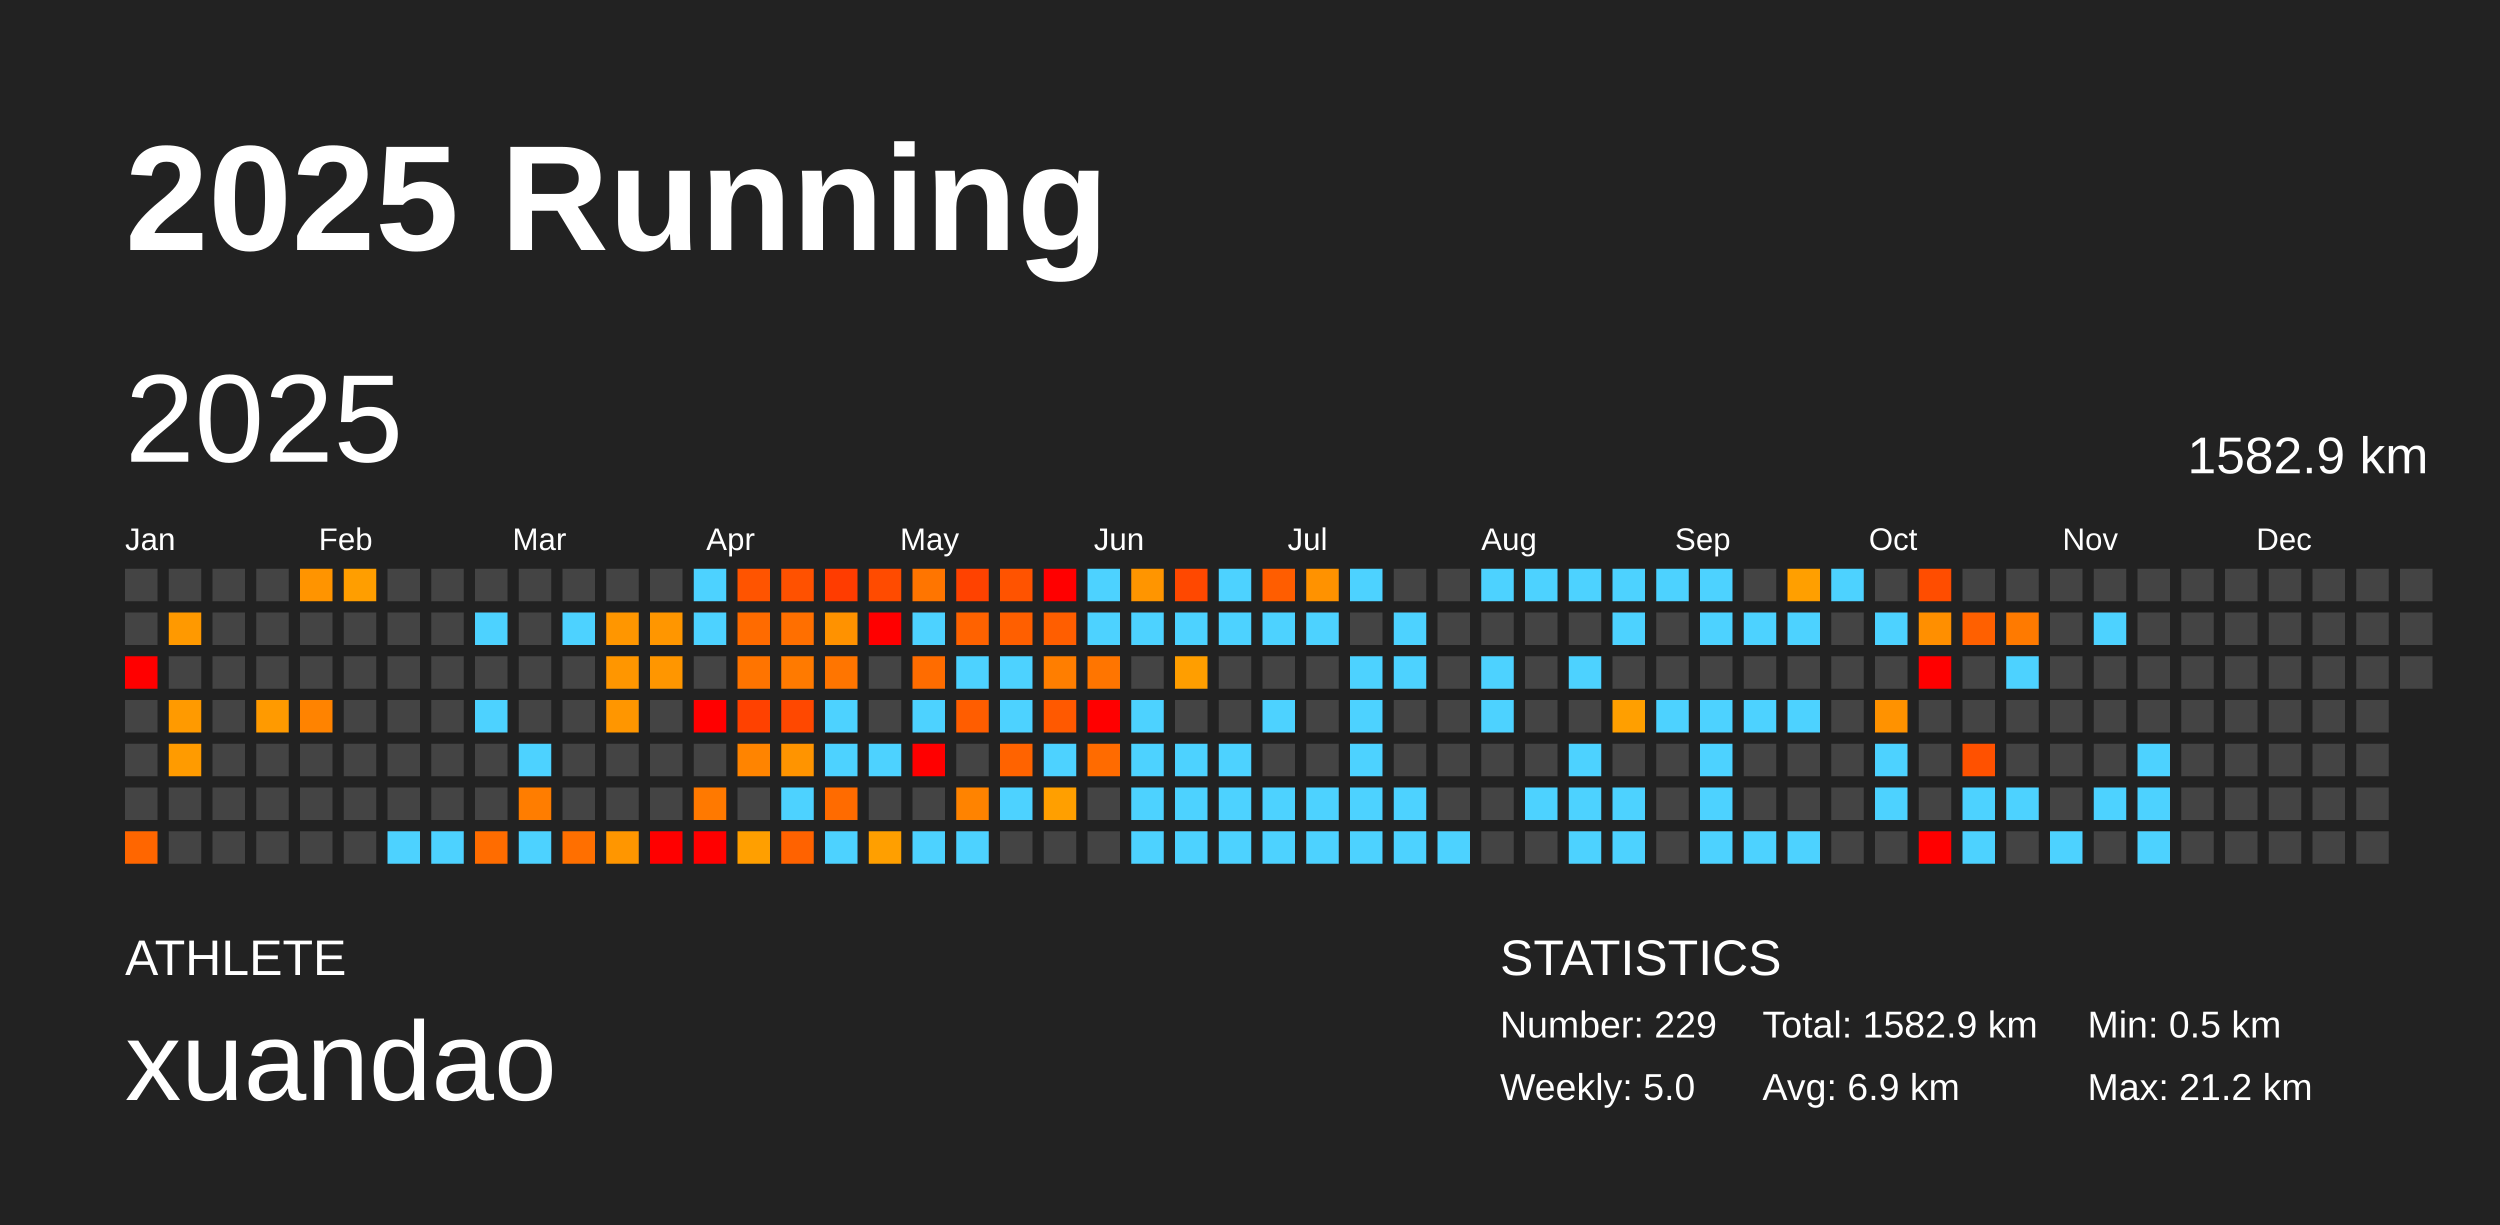
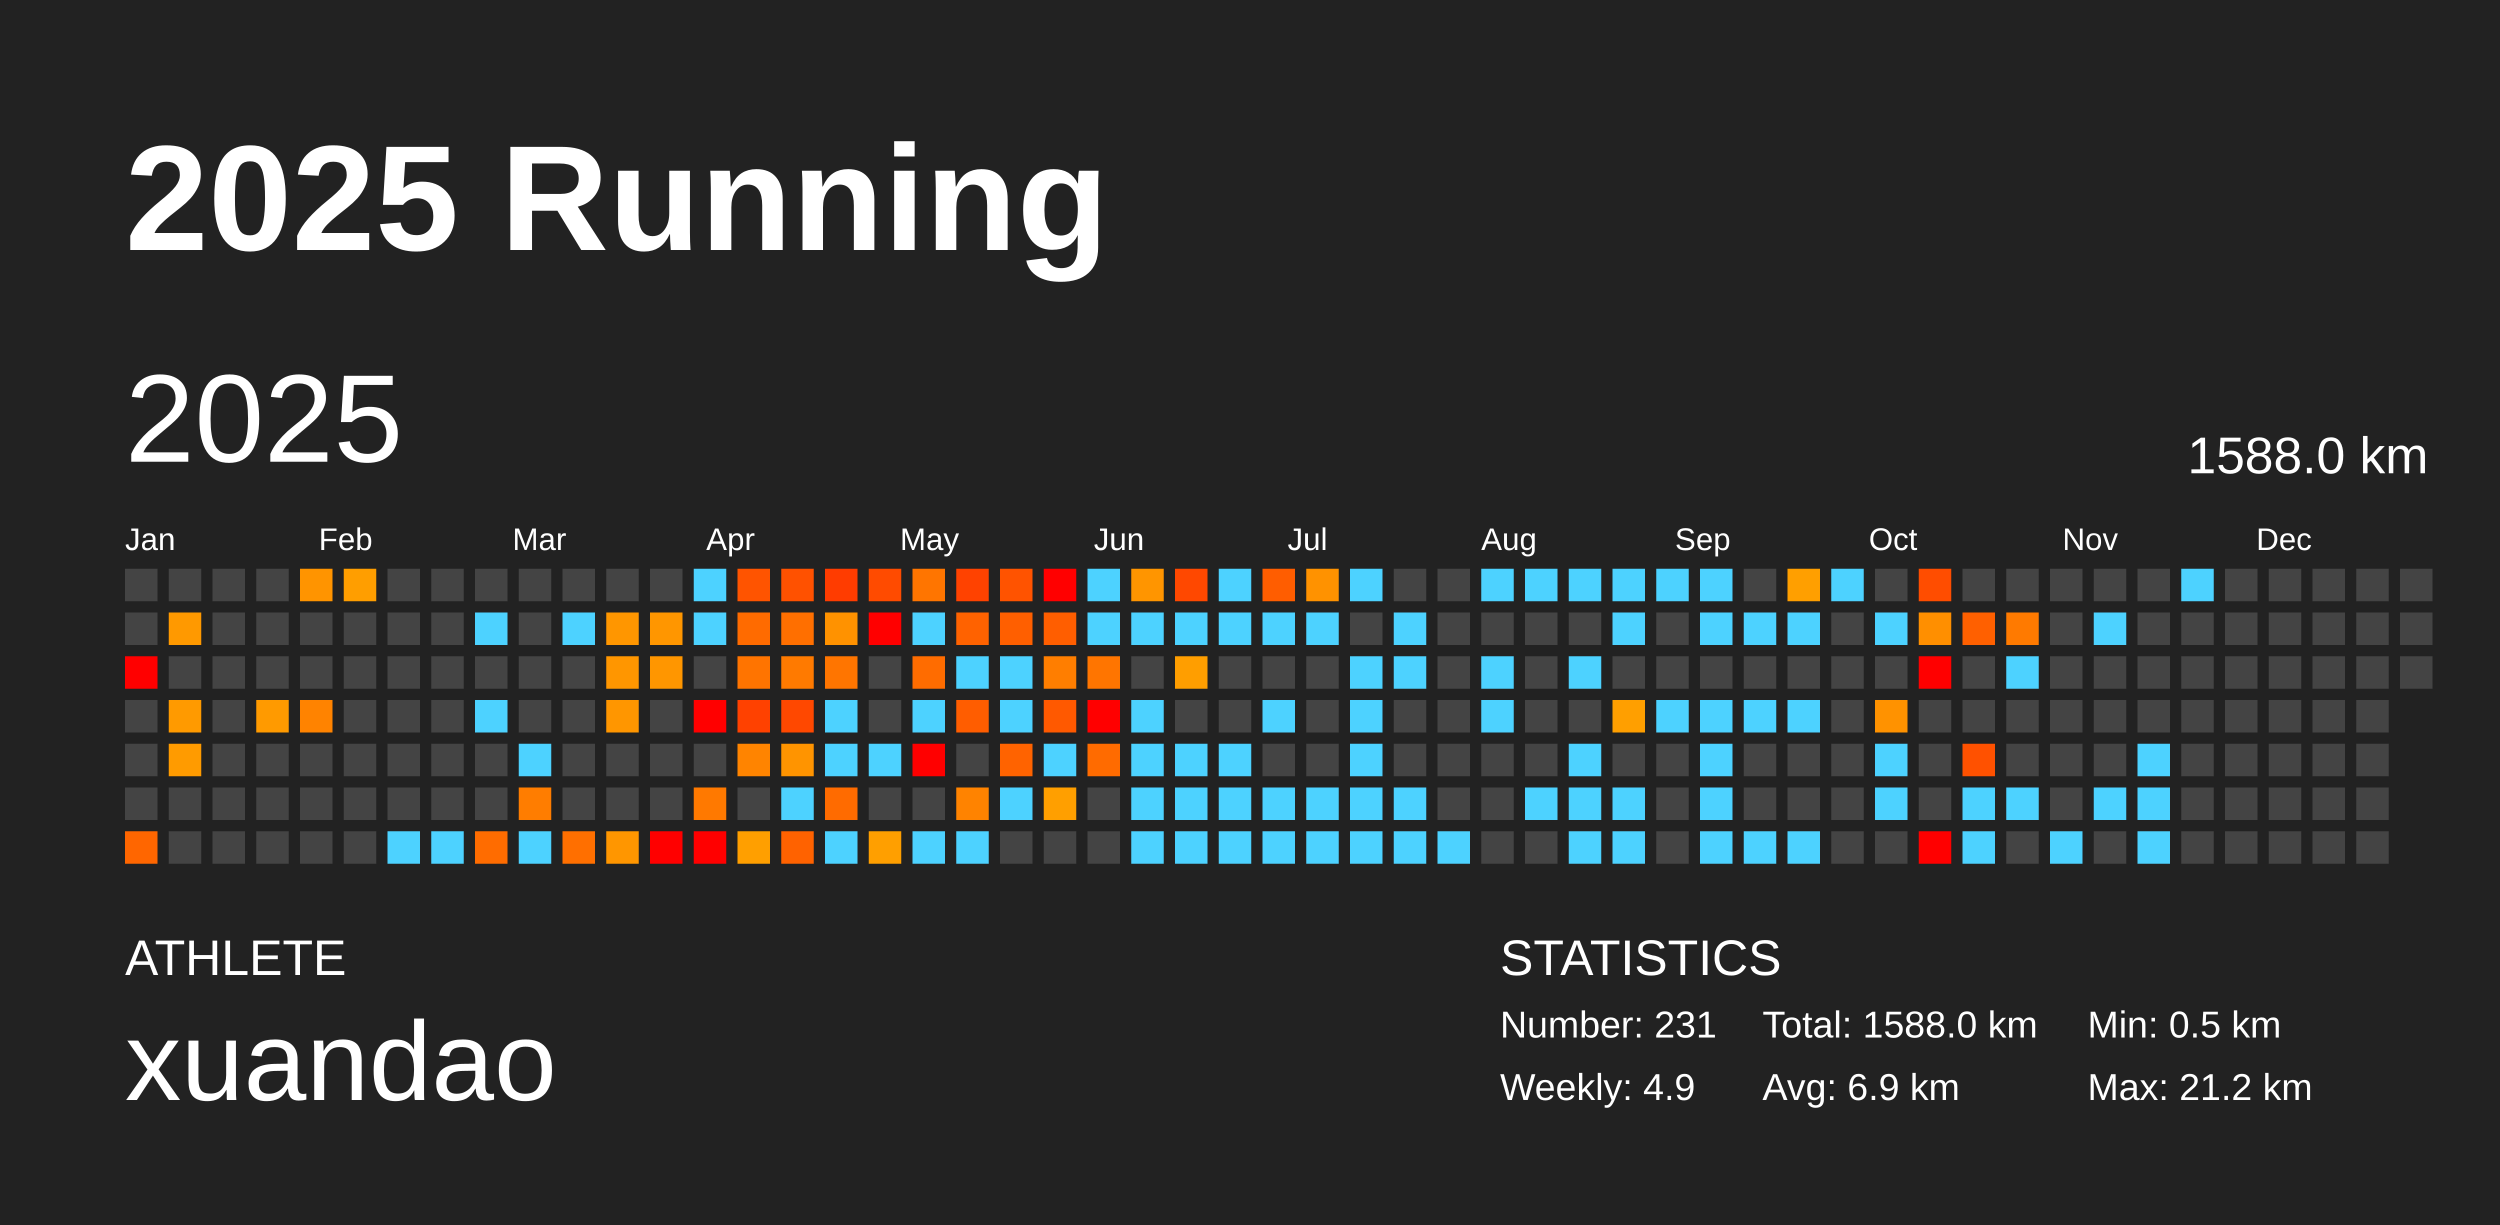
<svg xmlns="http://www.w3.org/2000/svg" baseProfile="full" height="98mm" version="1.1" viewBox="0,0,200,98" width="200mm">
  <defs />
  <rect fill="#222222" height="98" width="200" x="0" y="0" />
  <text fill="#FFFFFF" style="font-size:12px; font-family:Arial; font-weight:bold;" x="10" y="20">2025 Running</text>
  <text fill="#FFFFFF" style="font-size:4px; font-family:Arial" x="10" y="78">ATHLETE</text>
  <text fill="#FFFFFF" style="font-size:9px; font-family:Arial" x="10" y="88">xuandao</text>
  <text fill="#FFFFFF" style="font-size:4px; font-family:Arial" x="120" y="78">STATISTICS</text>
-   <text fill="#FFFFFF" style="font-size:3px; font-family:Arial" x="120" y="83">Number: 229</text>
-   <text fill="#FFFFFF" style="font-size:3px; font-family:Arial" x="120" y="88">Weekly: 5.0</text>
-   <text fill="#FFFFFF" style="font-size:3px; font-family:Arial" x="141" y="83">Total: 1582.9 km</text>
+   <text fill="#FFFFFF" style="font-size:3px; font-family:Arial" x="120" y="83">Number: 231</text>
+   <text fill="#FFFFFF" style="font-size:3px; font-family:Arial" x="120" y="88">Weekly: 4.9</text>
+   <text fill="#FFFFFF" style="font-size:3px; font-family:Arial" x="141" y="83">Total: 1588.0 km</text>
  <text fill="#FFFFFF" style="font-size:3px; font-family:Arial" x="141" y="88">Avg: 6.9 km</text>
  <text fill="#FFFFFF" style="font-size:3px; font-family:Arial" x="167" y="83">Min: 0.5 km</text>
  <text fill="#FFFFFF" style="font-size:3px; font-family:Arial" x="167" y="88">Max: 21.2 km</text>
  <text dominant-baseline="hanging" fill="#FFFFFF" style="font-size:10.0px; font-family:Arial;" x="10" y="30">2025</text>
-   <text dominant-baseline="hanging" fill="#FFFFFF" style="font-size:4.125px; font-family:Arial;" x="175" y="35">1582.9 km</text>
+   <text dominant-baseline="hanging" fill="#FFFFFF" style="font-size:4.125px; font-family:Arial;" x="175" y="35">1588.0 km</text>
  <text fill="#FFFFFF" style="font-size:2.5px; font-family:Arial" x="10.0" y="44">Jan</text>
  <text fill="#FFFFFF" style="font-size:2.5px; font-family:Arial" x="25.5" y="44">Feb</text>
  <text fill="#FFFFFF" style="font-size:2.5px; font-family:Arial" x="41.0" y="44">Mar</text>
  <text fill="#FFFFFF" style="font-size:2.5px; font-family:Arial" x="56.5" y="44">Apr</text>
  <text fill="#FFFFFF" style="font-size:2.5px; font-family:Arial" x="72.0" y="44">May</text>
  <text fill="#FFFFFF" style="font-size:2.5px; font-family:Arial" x="87.5" y="44">Jun</text>
  <text fill="#FFFFFF" style="font-size:2.5px; font-family:Arial" x="103.0" y="44">Jul</text>
  <text fill="#FFFFFF" style="font-size:2.5px; font-family:Arial" x="118.5" y="44">Aug</text>
  <text fill="#FFFFFF" style="font-size:2.5px; font-family:Arial" x="134.0" y="44">Sep</text>
  <text fill="#FFFFFF" style="font-size:2.5px; font-family:Arial" x="149.5" y="44">Oct</text>
  <text fill="#FFFFFF" style="font-size:2.5px; font-family:Arial" x="165.0" y="44">Nov</text>
  <text fill="#FFFFFF" style="font-size:2.5px; font-family:Arial" x="180.5" y="44">Dec</text>
  <rect fill="#444444" height="2.6" width="2.6" x="10.0" y="45.5" />
  <rect fill="#444444" height="2.6" width="2.6" x="10.0" y="49.0" />
  <rect fill="red" height="2.6" width="2.6" x="10.0" y="52.5" />
  <rect fill="#444444" height="2.6" width="2.6" x="10.0" y="56.0" />
  <rect fill="#444444" height="2.6" width="2.6" x="10.0" y="59.5" />
  <rect fill="#444444" height="2.6" width="2.6" x="10.0" y="63.0" />
  <rect fill="#ff6600" height="2.6" width="2.6" x="10.0" y="66.5" />
  <rect fill="#444444" height="2.6" width="2.6" x="13.5" y="45.5" />
  <rect fill="#ff9900" height="2.6" width="2.6" x="13.5" y="49.0" />
  <rect fill="#444444" height="2.6" width="2.6" x="13.5" y="52.5" />
  <rect fill="#ff9a00" height="2.6" width="2.6" x="13.5" y="56.0" />
  <rect fill="#ff9b00" height="2.6" width="2.6" x="13.5" y="59.5" />
  <rect fill="#444444" height="2.6" width="2.6" x="13.5" y="63.0" />
  <rect fill="#444444" height="2.6" width="2.6" x="13.5" y="66.5" />
  <rect fill="#444444" height="2.6" width="2.6" x="17.0" y="45.5" />
  <rect fill="#444444" height="2.6" width="2.6" x="17.0" y="49.0" />
  <rect fill="#444444" height="2.6" width="2.6" x="17.0" y="52.5" />
  <rect fill="#444444" height="2.6" width="2.6" x="17.0" y="56.0" />
  <rect fill="#444444" height="2.6" width="2.6" x="17.0" y="59.5" />
  <rect fill="#444444" height="2.6" width="2.6" x="17.0" y="63.0" />
  <rect fill="#444444" height="2.6" width="2.6" x="17.0" y="66.5" />
  <rect fill="#444444" height="2.6" width="2.6" x="20.5" y="45.5" />
  <rect fill="#444444" height="2.6" width="2.6" x="20.5" y="49.0" />
  <rect fill="#444444" height="2.6" width="2.6" x="20.5" y="52.5" />
  <rect fill="#ff9a00" height="2.6" width="2.6" x="20.5" y="56.0" />
  <rect fill="#444444" height="2.6" width="2.6" x="20.5" y="59.5" />
  <rect fill="#444444" height="2.6" width="2.6" x="20.5" y="63.0" />
  <rect fill="#444444" height="2.6" width="2.6" x="20.5" y="66.5" />
  <rect fill="#ff9400" height="2.6" width="2.6" x="24.0" y="45.5" />
  <rect fill="#444444" height="2.6" width="2.6" x="24.0" y="49.0" />
  <rect fill="#444444" height="2.6" width="2.6" x="24.0" y="52.5" />
  <rect fill="#ff8300" height="2.6" width="2.6" x="24.0" y="56.0" />
  <rect fill="#444444" height="2.6" width="2.6" x="24.0" y="59.5" />
  <rect fill="#444444" height="2.6" width="2.6" x="24.0" y="63.0" />
  <rect fill="#444444" height="2.6" width="2.6" x="24.0" y="66.5" />
  <rect fill="#ff9e00" height="2.6" width="2.6" x="27.5" y="45.5" />
  <rect fill="#444444" height="2.6" width="2.6" x="27.5" y="49.0" />
  <rect fill="#444444" height="2.6" width="2.6" x="27.5" y="52.5" />
  <rect fill="#444444" height="2.6" width="2.6" x="27.5" y="56.0" />
  <rect fill="#444444" height="2.6" width="2.6" x="27.5" y="59.5" />
  <rect fill="#444444" height="2.6" width="2.6" x="27.5" y="63.0" />
  <rect fill="#444444" height="2.6" width="2.6" x="27.5" y="66.5" />
  <rect fill="#444444" height="2.6" width="2.6" x="31.0" y="45.5" />
  <rect fill="#444444" height="2.6" width="2.6" x="31.0" y="49.0" />
  <rect fill="#444444" height="2.6" width="2.6" x="31.0" y="52.5" />
  <rect fill="#444444" height="2.6" width="2.6" x="31.0" y="56.0" />
  <rect fill="#444444" height="2.6" width="2.6" x="31.0" y="59.5" />
  <rect fill="#444444" height="2.6" width="2.6" x="31.0" y="63.0" />
  <rect fill="#4dd2ff" height="2.6" width="2.6" x="31.0" y="66.5" />
  <rect fill="#444444" height="2.6" width="2.6" x="34.5" y="45.5" />
  <rect fill="#444444" height="2.6" width="2.6" x="34.5" y="49.0" />
  <rect fill="#444444" height="2.6" width="2.6" x="34.5" y="52.5" />
  <rect fill="#444444" height="2.6" width="2.6" x="34.5" y="56.0" />
  <rect fill="#444444" height="2.6" width="2.6" x="34.5" y="59.5" />
  <rect fill="#444444" height="2.6" width="2.6" x="34.5" y="63.0" />
  <rect fill="#4dd2ff" height="2.6" width="2.6" x="34.5" y="66.5" />
  <rect fill="#444444" height="2.6" width="2.6" x="38.0" y="45.5" />
  <rect fill="#4dd2ff" height="2.6" width="2.6" x="38.0" y="49.0" />
  <rect fill="#444444" height="2.6" width="2.6" x="38.0" y="52.5" />
  <rect fill="#4dd2ff" height="2.6" width="2.6" x="38.0" y="56.0" />
  <rect fill="#444444" height="2.6" width="2.6" x="38.0" y="59.5" />
  <rect fill="#444444" height="2.6" width="2.6" x="38.0" y="63.0" />
  <rect fill="#ff6c00" height="2.6" width="2.6" x="38.0" y="66.5" />
  <rect fill="#444444" height="2.6" width="2.6" x="41.5" y="45.5" />
  <rect fill="#444444" height="2.6" width="2.6" x="41.5" y="49.0" />
  <rect fill="#444444" height="2.6" width="2.6" x="41.5" y="52.5" />
  <rect fill="#444444" height="2.6" width="2.6" x="41.5" y="56.0" />
  <rect fill="#4dd2ff" height="2.6" width="2.6" x="41.5" y="59.5" />
  <rect fill="#ff7d00" height="2.6" width="2.6" x="41.5" y="63.0" />
  <rect fill="#4dd2ff" height="2.6" width="2.6" x="41.5" y="66.5" />
  <rect fill="#444444" height="2.6" width="2.6" x="45.0" y="45.5" />
  <rect fill="#4dd2ff" height="2.6" width="2.6" x="45.0" y="49.0" />
  <rect fill="#444444" height="2.6" width="2.6" x="45.0" y="52.5" />
  <rect fill="#444444" height="2.6" width="2.6" x="45.0" y="56.0" />
  <rect fill="#444444" height="2.6" width="2.6" x="45.0" y="59.5" />
  <rect fill="#444444" height="2.6" width="2.6" x="45.0" y="63.0" />
  <rect fill="#ff6f00" height="2.6" width="2.6" x="45.0" y="66.5" />
  <rect fill="#444444" height="2.6" width="2.6" x="48.5" y="45.5" />
  <rect fill="#ff9600" height="2.6" width="2.6" x="48.5" y="49.0" />
  <rect fill="#ff9600" height="2.6" width="2.6" x="48.5" y="52.5" />
  <rect fill="#ff9600" height="2.6" width="2.6" x="48.5" y="56.0" />
  <rect fill="#444444" height="2.6" width="2.6" x="48.5" y="59.5" />
  <rect fill="#444444" height="2.6" width="2.6" x="48.5" y="63.0" />
  <rect fill="#ff9600" height="2.6" width="2.6" x="48.5" y="66.5" />
  <rect fill="#444444" height="2.6" width="2.6" x="52.0" y="45.5" />
  <rect fill="#ff9600" height="2.6" width="2.6" x="52.0" y="49.0" />
  <rect fill="#ff9600" height="2.6" width="2.6" x="52.0" y="52.5" />
  <rect fill="#444444" height="2.6" width="2.6" x="52.0" y="56.0" />
  <rect fill="#444444" height="2.6" width="2.6" x="52.0" y="59.5" />
  <rect fill="#444444" height="2.6" width="2.6" x="52.0" y="63.0" />
  <rect fill="red" height="2.6" width="2.6" x="52.0" y="66.5" />
  <rect fill="#4dd2ff" height="2.6" width="2.6" x="55.5" y="45.5" />
  <rect fill="#4dd2ff" height="2.6" width="2.6" x="55.5" y="49.0" />
  <rect fill="#444444" height="2.6" width="2.6" x="55.5" y="52.5" />
  <rect fill="red" height="2.6" width="2.6" x="55.5" y="56.0" />
  <rect fill="#444444" height="2.6" width="2.6" x="55.5" y="59.5" />
  <rect fill="#ff7900" height="2.6" width="2.6" x="55.5" y="63.0" />
  <rect fill="red" height="2.6" width="2.6" x="55.5" y="66.5" />
  <rect fill="#ff5400" height="2.6" width="2.6" x="59.0" y="45.5" />
  <rect fill="#ff6b00" height="2.6" width="2.6" x="59.0" y="49.0" />
  <rect fill="#ff7400" height="2.6" width="2.6" x="59.0" y="52.5" />
  <rect fill="#ff4100" height="2.6" width="2.6" x="59.0" y="56.0" />
  <rect fill="#ff8400" height="2.6" width="2.6" x="59.0" y="59.5" />
  <rect fill="#444444" height="2.6" width="2.6" x="59.0" y="63.0" />
  <rect fill="#ff9f00" height="2.6" width="2.6" x="59.0" y="66.5" />
  <rect fill="#ff5100" height="2.6" width="2.6" x="62.5" y="45.5" />
  <rect fill="#ff6f00" height="2.6" width="2.6" x="62.5" y="49.0" />
  <rect fill="#ff7a00" height="2.6" width="2.6" x="62.5" y="52.5" />
  <rect fill="#ff4800" height="2.6" width="2.6" x="62.5" y="56.0" />
  <rect fill="#ff9400" height="2.6" width="2.6" x="62.5" y="59.5" />
  <rect fill="#4dd2ff" height="2.6" width="2.6" x="62.5" y="63.0" />
  <rect fill="#ff6200" height="2.6" width="2.6" x="62.5" y="66.5" />
  <rect fill="#ff3c00" height="2.6" width="2.6" x="66.0" y="45.5" />
  <rect fill="#ff9200" height="2.6" width="2.6" x="66.0" y="49.0" />
  <rect fill="#ff7500" height="2.6" width="2.6" x="66.0" y="52.5" />
  <rect fill="#4dd2ff" height="2.6" width="2.6" x="66.0" y="56.0" />
  <rect fill="#4dd2ff" height="2.6" width="2.6" x="66.0" y="59.5" />
  <rect fill="#ff6b00" height="2.6" width="2.6" x="66.0" y="63.0" />
  <rect fill="#4dd2ff" height="2.6" width="2.6" x="66.0" y="66.5" />
  <rect fill="#ff4b00" height="2.6" width="2.6" x="69.5" y="45.5" />
  <rect fill="red" height="2.6" width="2.6" x="69.5" y="49.0" />
  <rect fill="#444444" height="2.6" width="2.6" x="69.5" y="52.5" />
  <rect fill="#444444" height="2.6" width="2.6" x="69.5" y="56.0" />
  <rect fill="#4dd2ff" height="2.6" width="2.6" x="69.5" y="59.5" />
  <rect fill="#444444" height="2.6" width="2.6" x="69.5" y="63.0" />
  <rect fill="#ff9f00" height="2.6" width="2.6" x="69.5" y="66.5" />
  <rect fill="#ff7500" height="2.6" width="2.6" x="73.0" y="45.5" />
  <rect fill="#4dd2ff" height="2.6" width="2.6" x="73.0" y="49.0" />
  <rect fill="#ff6c00" height="2.6" width="2.6" x="73.0" y="52.5" />
  <rect fill="#4dd2ff" height="2.6" width="2.6" x="73.0" y="56.0" />
  <rect fill="red" height="2.6" width="2.6" x="73.0" y="59.5" />
  <rect fill="#444444" height="2.6" width="2.6" x="73.0" y="63.0" />
  <rect fill="#4dd2ff" height="2.6" width="2.6" x="73.0" y="66.5" />
  <rect fill="#ff4200" height="2.6" width="2.6" x="76.5" y="45.5" />
  <rect fill="#ff6200" height="2.6" width="2.6" x="76.5" y="49.0" />
  <rect fill="#4dd2ff" height="2.6" width="2.6" x="76.5" y="52.5" />
  <rect fill="#ff5d00" height="2.6" width="2.6" x="76.5" y="56.0" />
  <rect fill="#444444" height="2.6" width="2.6" x="76.5" y="59.5" />
  <rect fill="#ff8300" height="2.6" width="2.6" x="76.5" y="63.0" />
  <rect fill="#4dd2ff" height="2.6" width="2.6" x="76.5" y="66.5" />
  <rect fill="#ff5300" height="2.6" width="2.6" x="80.0" y="45.5" />
  <rect fill="#ff5f00" height="2.6" width="2.6" x="80.0" y="49.0" />
  <rect fill="#4dd2ff" height="2.6" width="2.6" x="80.0" y="52.5" />
  <rect fill="#4dd2ff" height="2.6" width="2.6" x="80.0" y="56.0" />
  <rect fill="#ff6300" height="2.6" width="2.6" x="80.0" y="59.5" />
  <rect fill="#4dd2ff" height="2.6" width="2.6" x="80.0" y="63.0" />
  <rect fill="#444444" height="2.6" width="2.6" x="80.0" y="66.5" />
  <rect fill="red" height="2.6" width="2.6" x="83.5" y="45.5" />
  <rect fill="#ff5e00" height="2.6" width="2.6" x="83.5" y="49.0" />
  <rect fill="#ff7e00" height="2.6" width="2.6" x="83.5" y="52.5" />
  <rect fill="#ff5900" height="2.6" width="2.6" x="83.5" y="56.0" />
  <rect fill="#4dd2ff" height="2.6" width="2.6" x="83.5" y="59.5" />
  <rect fill="#ff9f00" height="2.6" width="2.6" x="83.5" y="63.0" />
  <rect fill="#444444" height="2.6" width="2.6" x="83.5" y="66.5" />
  <rect fill="#4dd2ff" height="2.6" width="2.6" x="87.0" y="45.5" />
  <rect fill="#4dd2ff" height="2.6" width="2.6" x="87.0" y="49.0" />
  <rect fill="#ff7500" height="2.6" width="2.6" x="87.0" y="52.5" />
  <rect fill="red" height="2.6" width="2.6" x="87.0" y="56.0" />
  <rect fill="#ff6b00" height="2.6" width="2.6" x="87.0" y="59.5" />
  <rect fill="#444444" height="2.6" width="2.6" x="87.0" y="63.0" />
  <rect fill="#444444" height="2.6" width="2.6" x="87.0" y="66.5" />
  <rect fill="#ff9500" height="2.6" width="2.6" x="90.5" y="45.5" />
  <rect fill="#4dd2ff" height="2.6" width="2.6" x="90.5" y="49.0" />
  <rect fill="#444444" height="2.6" width="2.6" x="90.5" y="52.5" />
  <rect fill="#4dd2ff" height="2.6" width="2.6" x="90.5" y="56.0" />
  <rect fill="#4dd2ff" height="2.6" width="2.6" x="90.5" y="59.5" />
  <rect fill="#4dd2ff" height="2.6" width="2.6" x="90.5" y="63.0" />
  <rect fill="#4dd2ff" height="2.6" width="2.6" x="90.5" y="66.5" />
  <rect fill="#ff4800" height="2.6" width="2.6" x="94.0" y="45.5" />
  <rect fill="#4dd2ff" height="2.6" width="2.6" x="94.0" y="49.0" />
  <rect fill="#ff9e00" height="2.6" width="2.6" x="94.0" y="52.5" />
  <rect fill="#444444" height="2.6" width="2.6" x="94.0" y="56.0" />
  <rect fill="#4dd2ff" height="2.6" width="2.6" x="94.0" y="59.5" />
  <rect fill="#4dd2ff" height="2.6" width="2.6" x="94.0" y="63.0" />
  <rect fill="#4dd2ff" height="2.6" width="2.6" x="94.0" y="66.5" />
  <rect fill="#4dd2ff" height="2.6" width="2.6" x="97.5" y="45.5" />
  <rect fill="#4dd2ff" height="2.6" width="2.6" x="97.5" y="49.0" />
  <rect fill="#444444" height="2.6" width="2.6" x="97.5" y="52.5" />
  <rect fill="#444444" height="2.6" width="2.6" x="97.5" y="56.0" />
  <rect fill="#4dd2ff" height="2.6" width="2.6" x="97.5" y="59.5" />
  <rect fill="#4dd2ff" height="2.6" width="2.6" x="97.5" y="63.0" />
  <rect fill="#4dd2ff" height="2.6" width="2.6" x="97.5" y="66.5" />
  <rect fill="#ff5d00" height="2.6" width="2.6" x="101.0" y="45.5" />
  <rect fill="#4dd2ff" height="2.6" width="2.6" x="101.0" y="49.0" />
  <rect fill="#444444" height="2.6" width="2.6" x="101.0" y="52.5" />
  <rect fill="#4dd2ff" height="2.6" width="2.6" x="101.0" y="56.0" />
  <rect fill="#444444" height="2.6" width="2.6" x="101.0" y="59.5" />
  <rect fill="#4dd2ff" height="2.6" width="2.6" x="101.0" y="63.0" />
  <rect fill="#4dd2ff" height="2.6" width="2.6" x="101.0" y="66.5" />
  <rect fill="#ff9200" height="2.6" width="2.6" x="104.5" y="45.5" />
  <rect fill="#4dd2ff" height="2.6" width="2.6" x="104.5" y="49.0" />
  <rect fill="#444444" height="2.6" width="2.6" x="104.5" y="52.5" />
  <rect fill="#444444" height="2.6" width="2.6" x="104.5" y="56.0" />
  <rect fill="#444444" height="2.6" width="2.6" x="104.5" y="59.5" />
  <rect fill="#4dd2ff" height="2.6" width="2.6" x="104.5" y="63.0" />
  <rect fill="#4dd2ff" height="2.6" width="2.6" x="104.5" y="66.5" />
  <rect fill="#4dd2ff" height="2.6" width="2.6" x="108.0" y="45.5" />
  <rect fill="#444444" height="2.6" width="2.6" x="108.0" y="49.0" />
  <rect fill="#4dd2ff" height="2.6" width="2.6" x="108.0" y="52.5" />
  <rect fill="#4dd2ff" height="2.6" width="2.6" x="108.0" y="56.0" />
  <rect fill="#4dd2ff" height="2.6" width="2.6" x="108.0" y="59.5" />
  <rect fill="#4dd2ff" height="2.6" width="2.6" x="108.0" y="63.0" />
  <rect fill="#4dd2ff" height="2.6" width="2.6" x="108.0" y="66.5" />
  <rect fill="#444444" height="2.6" width="2.6" x="111.5" y="45.5" />
  <rect fill="#4dd2ff" height="2.6" width="2.6" x="111.5" y="49.0" />
  <rect fill="#4dd2ff" height="2.6" width="2.6" x="111.5" y="52.5" />
  <rect fill="#444444" height="2.6" width="2.6" x="111.5" y="56.0" />
  <rect fill="#444444" height="2.6" width="2.6" x="111.5" y="59.5" />
  <rect fill="#4dd2ff" height="2.6" width="2.6" x="111.5" y="63.0" />
  <rect fill="#4dd2ff" height="2.6" width="2.6" x="111.5" y="66.5" />
  <rect fill="#444444" height="2.6" width="2.6" x="115.0" y="45.5" />
  <rect fill="#444444" height="2.6" width="2.6" x="115.0" y="49.0" />
  <rect fill="#444444" height="2.6" width="2.6" x="115.0" y="52.5" />
  <rect fill="#444444" height="2.6" width="2.6" x="115.0" y="56.0" />
  <rect fill="#444444" height="2.6" width="2.6" x="115.0" y="59.5" />
  <rect fill="#444444" height="2.6" width="2.6" x="115.0" y="63.0" />
  <rect fill="#4dd2ff" height="2.6" width="2.6" x="115.0" y="66.5" />
  <rect fill="#4dd2ff" height="2.6" width="2.6" x="118.5" y="45.5" />
  <rect fill="#444444" height="2.6" width="2.6" x="118.5" y="49.0" />
  <rect fill="#4dd2ff" height="2.6" width="2.6" x="118.5" y="52.5" />
  <rect fill="#4dd2ff" height="2.6" width="2.6" x="118.5" y="56.0" />
  <rect fill="#444444" height="2.6" width="2.6" x="118.5" y="59.5" />
  <rect fill="#444444" height="2.6" width="2.6" x="118.5" y="63.0" />
  <rect fill="#444444" height="2.6" width="2.6" x="118.5" y="66.5" />
  <rect fill="#4dd2ff" height="2.6" width="2.6" x="122.0" y="45.5" />
  <rect fill="#444444" height="2.6" width="2.6" x="122.0" y="49.0" />
  <rect fill="#444444" height="2.6" width="2.6" x="122.0" y="52.5" />
  <rect fill="#444444" height="2.6" width="2.6" x="122.0" y="56.0" />
  <rect fill="#444444" height="2.6" width="2.6" x="122.0" y="59.5" />
  <rect fill="#4dd2ff" height="2.6" width="2.6" x="122.0" y="63.0" />
  <rect fill="#444444" height="2.6" width="2.6" x="122.0" y="66.5" />
  <rect fill="#4dd2ff" height="2.6" width="2.6" x="125.5" y="45.5" />
  <rect fill="#444444" height="2.6" width="2.6" x="125.5" y="49.0" />
  <rect fill="#4dd2ff" height="2.6" width="2.6" x="125.5" y="52.5" />
  <rect fill="#444444" height="2.6" width="2.6" x="125.5" y="56.0" />
  <rect fill="#4dd2ff" height="2.6" width="2.6" x="125.5" y="59.5" />
  <rect fill="#4dd2ff" height="2.6" width="2.6" x="125.5" y="63.0" />
  <rect fill="#4dd2ff" height="2.6" width="2.6" x="125.5" y="66.5" />
  <rect fill="#4dd2ff" height="2.6" width="2.6" x="129.0" y="45.5" />
  <rect fill="#4dd2ff" height="2.6" width="2.6" x="129.0" y="49.0" />
  <rect fill="#444444" height="2.6" width="2.6" x="129.0" y="52.5" />
  <rect fill="#ff9f00" height="2.6" width="2.6" x="129.0" y="56.0" />
  <rect fill="#444444" height="2.6" width="2.6" x="129.0" y="59.5" />
  <rect fill="#4dd2ff" height="2.6" width="2.6" x="129.0" y="63.0" />
  <rect fill="#4dd2ff" height="2.6" width="2.6" x="129.0" y="66.5" />
  <rect fill="#4dd2ff" height="2.6" width="2.6" x="132.5" y="45.5" />
  <rect fill="#444444" height="2.6" width="2.6" x="132.5" y="49.0" />
  <rect fill="#444444" height="2.6" width="2.6" x="132.5" y="52.5" />
  <rect fill="#4dd2ff" height="2.6" width="2.6" x="132.5" y="56.0" />
  <rect fill="#444444" height="2.6" width="2.6" x="132.5" y="59.5" />
  <rect fill="#444444" height="2.6" width="2.6" x="132.5" y="63.0" />
  <rect fill="#444444" height="2.6" width="2.6" x="132.5" y="66.5" />
  <rect fill="#4dd2ff" height="2.6" width="2.6" x="136.0" y="45.5" />
  <rect fill="#4dd2ff" height="2.6" width="2.6" x="136.0" y="49.0" />
  <rect fill="#444444" height="2.6" width="2.6" x="136.0" y="52.5" />
  <rect fill="#4dd2ff" height="2.6" width="2.6" x="136.0" y="56.0" />
  <rect fill="#4dd2ff" height="2.6" width="2.6" x="136.0" y="59.5" />
  <rect fill="#4dd2ff" height="2.6" width="2.6" x="136.0" y="63.0" />
  <rect fill="#4dd2ff" height="2.6" width="2.6" x="136.0" y="66.5" />
  <rect fill="#444444" height="2.6" width="2.6" x="139.5" y="45.5" />
  <rect fill="#4dd2ff" height="2.6" width="2.6" x="139.5" y="49.0" />
  <rect fill="#444444" height="2.6" width="2.6" x="139.5" y="52.5" />
  <rect fill="#4dd2ff" height="2.6" width="2.6" x="139.5" y="56.0" />
  <rect fill="#444444" height="2.6" width="2.6" x="139.5" y="59.5" />
  <rect fill="#444444" height="2.6" width="2.6" x="139.5" y="63.0" />
  <rect fill="#4dd2ff" height="2.6" width="2.6" x="139.5" y="66.5" />
  <rect fill="#ff9f00" height="2.6" width="2.6" x="143.0" y="45.5" />
  <rect fill="#4dd2ff" height="2.6" width="2.6" x="143.0" y="49.0" />
  <rect fill="#444444" height="2.6" width="2.6" x="143.0" y="52.5" />
  <rect fill="#4dd2ff" height="2.6" width="2.6" x="143.0" y="56.0" />
  <rect fill="#444444" height="2.6" width="2.6" x="143.0" y="59.5" />
  <rect fill="#444444" height="2.6" width="2.6" x="143.0" y="63.0" />
  <rect fill="#4dd2ff" height="2.6" width="2.6" x="143.0" y="66.5" />
  <rect fill="#4dd2ff" height="2.6" width="2.6" x="146.5" y="45.5" />
  <rect fill="#444444" height="2.6" width="2.6" x="146.5" y="49.0" />
  <rect fill="#444444" height="2.6" width="2.6" x="146.5" y="52.5" />
  <rect fill="#444444" height="2.6" width="2.6" x="146.5" y="56.0" />
  <rect fill="#444444" height="2.6" width="2.6" x="146.5" y="59.5" />
  <rect fill="#444444" height="2.6" width="2.6" x="146.5" y="63.0" />
  <rect fill="#444444" height="2.6" width="2.6" x="146.5" y="66.5" />
  <rect fill="#444444" height="2.6" width="2.6" x="150.0" y="45.5" />
  <rect fill="#4dd2ff" height="2.6" width="2.6" x="150.0" y="49.0" />
  <rect fill="#444444" height="2.6" width="2.6" x="150.0" y="52.5" />
  <rect fill="#ff9200" height="2.6" width="2.6" x="150.0" y="56.0" />
  <rect fill="#4dd2ff" height="2.6" width="2.6" x="150.0" y="59.5" />
  <rect fill="#4dd2ff" height="2.6" width="2.6" x="150.0" y="63.0" />
  <rect fill="#444444" height="2.6" width="2.6" x="150.0" y="66.5" />
  <rect fill="#ff4d00" height="2.6" width="2.6" x="153.5" y="45.5" />
  <rect fill="#ff8f00" height="2.6" width="2.6" x="153.5" y="49.0" />
  <rect fill="red" height="2.6" width="2.6" x="153.5" y="52.5" />
  <rect fill="#444444" height="2.6" width="2.6" x="153.5" y="56.0" />
  <rect fill="#444444" height="2.6" width="2.6" x="153.5" y="59.5" />
  <rect fill="#444444" height="2.6" width="2.6" x="153.5" y="63.0" />
  <rect fill="red" height="2.6" width="2.6" x="153.5" y="66.5" />
  <rect fill="#444444" height="2.6" width="2.6" x="157.0" y="45.5" />
  <rect fill="#ff6000" height="2.6" width="2.6" x="157.0" y="49.0" />
  <rect fill="#444444" height="2.6" width="2.6" x="157.0" y="52.5" />
  <rect fill="#444444" height="2.6" width="2.6" x="157.0" y="56.0" />
  <rect fill="#ff5100" height="2.6" width="2.6" x="157.0" y="59.5" />
  <rect fill="#4dd2ff" height="2.6" width="2.6" x="157.0" y="63.0" />
  <rect fill="#4dd2ff" height="2.6" width="2.6" x="157.0" y="66.5" />
  <rect fill="#444444" height="2.6" width="2.6" x="160.5" y="45.5" />
  <rect fill="#ff7a00" height="2.6" width="2.6" x="160.5" y="49.0" />
  <rect fill="#4dd2ff" height="2.6" width="2.6" x="160.5" y="52.5" />
  <rect fill="#444444" height="2.6" width="2.6" x="160.5" y="56.0" />
  <rect fill="#444444" height="2.6" width="2.6" x="160.5" y="59.5" />
  <rect fill="#4dd2ff" height="2.6" width="2.6" x="160.5" y="63.0" />
  <rect fill="#444444" height="2.6" width="2.6" x="160.5" y="66.5" />
  <rect fill="#444444" height="2.6" width="2.6" x="164.0" y="45.5" />
  <rect fill="#444444" height="2.6" width="2.6" x="164.0" y="49.0" />
  <rect fill="#444444" height="2.6" width="2.6" x="164.0" y="52.5" />
  <rect fill="#444444" height="2.6" width="2.6" x="164.0" y="56.0" />
  <rect fill="#444444" height="2.6" width="2.6" x="164.0" y="59.5" />
  <rect fill="#444444" height="2.6" width="2.6" x="164.0" y="63.0" />
  <rect fill="#4dd2ff" height="2.6" width="2.6" x="164.0" y="66.5" />
  <rect fill="#444444" height="2.6" width="2.6" x="167.5" y="45.5" />
  <rect fill="#4dd2ff" height="2.6" width="2.6" x="167.5" y="49.0" />
  <rect fill="#444444" height="2.6" width="2.6" x="167.5" y="52.5" />
  <rect fill="#444444" height="2.6" width="2.6" x="167.5" y="56.0" />
  <rect fill="#444444" height="2.6" width="2.6" x="167.5" y="59.5" />
  <rect fill="#4dd2ff" height="2.6" width="2.6" x="167.5" y="63.0" />
  <rect fill="#444444" height="2.6" width="2.6" x="167.5" y="66.5" />
  <rect fill="#444444" height="2.6" width="2.6" x="171.0" y="45.5" />
  <rect fill="#444444" height="2.6" width="2.6" x="171.0" y="49.0" />
  <rect fill="#444444" height="2.6" width="2.6" x="171.0" y="52.5" />
  <rect fill="#444444" height="2.6" width="2.6" x="171.0" y="56.0" />
  <rect fill="#4dd2ff" height="2.6" width="2.6" x="171.0" y="59.5" />
  <rect fill="#4dd2ff" height="2.6" width="2.6" x="171.0" y="63.0" />
  <rect fill="#4dd2ff" height="2.6" width="2.6" x="171.0" y="66.5" />
-   <rect fill="#444444" height="2.6" width="2.6" x="174.5" y="45.5" />
+   <rect fill="#4dd2ff" height="2.6" width="2.6" x="174.5" y="45.5" />
  <rect fill="#444444" height="2.6" width="2.6" x="174.5" y="49.0" />
  <rect fill="#444444" height="2.6" width="2.6" x="174.5" y="52.5" />
  <rect fill="#444444" height="2.6" width="2.6" x="174.5" y="56.0" />
  <rect fill="#444444" height="2.6" width="2.6" x="174.5" y="59.5" />
  <rect fill="#444444" height="2.6" width="2.6" x="174.5" y="63.0" />
  <rect fill="#444444" height="2.6" width="2.6" x="174.5" y="66.5" />
  <rect fill="#444444" height="2.6" width="2.6" x="178.0" y="45.5" />
  <rect fill="#444444" height="2.6" width="2.6" x="178.0" y="49.0" />
  <rect fill="#444444" height="2.6" width="2.6" x="178.0" y="52.5" />
  <rect fill="#444444" height="2.6" width="2.6" x="178.0" y="56.0" />
  <rect fill="#444444" height="2.6" width="2.6" x="178.0" y="59.5" />
  <rect fill="#444444" height="2.6" width="2.6" x="178.0" y="63.0" />
  <rect fill="#444444" height="2.6" width="2.6" x="178.0" y="66.5" />
  <rect fill="#444444" height="2.6" width="2.6" x="181.5" y="45.5" />
  <rect fill="#444444" height="2.6" width="2.6" x="181.5" y="49.0" />
  <rect fill="#444444" height="2.6" width="2.6" x="181.5" y="52.5" />
  <rect fill="#444444" height="2.6" width="2.6" x="181.5" y="56.0" />
  <rect fill="#444444" height="2.6" width="2.6" x="181.5" y="59.5" />
  <rect fill="#444444" height="2.6" width="2.6" x="181.5" y="63.0" />
  <rect fill="#444444" height="2.6" width="2.6" x="181.5" y="66.5" />
  <rect fill="#444444" height="2.6" width="2.6" x="185.0" y="45.5" />
  <rect fill="#444444" height="2.6" width="2.6" x="185.0" y="49.0" />
  <rect fill="#444444" height="2.6" width="2.6" x="185.0" y="52.5" />
  <rect fill="#444444" height="2.6" width="2.6" x="185.0" y="56.0" />
  <rect fill="#444444" height="2.6" width="2.6" x="185.0" y="59.5" />
  <rect fill="#444444" height="2.6" width="2.6" x="185.0" y="63.0" />
  <rect fill="#444444" height="2.6" width="2.6" x="185.0" y="66.5" />
  <rect fill="#444444" height="2.6" width="2.6" x="188.5" y="45.5" />
  <rect fill="#444444" height="2.6" width="2.6" x="188.5" y="49.0" />
  <rect fill="#444444" height="2.6" width="2.6" x="188.5" y="52.5" />
  <rect fill="#444444" height="2.6" width="2.6" x="188.5" y="56.0" />
  <rect fill="#444444" height="2.6" width="2.6" x="188.5" y="59.5" />
  <rect fill="#444444" height="2.6" width="2.6" x="188.5" y="63.0" />
  <rect fill="#444444" height="2.6" width="2.6" x="188.5" y="66.5" />
  <rect fill="#444444" height="2.6" width="2.6" x="192.0" y="45.5" />
  <rect fill="#444444" height="2.6" width="2.6" x="192.0" y="49.0" />
  <rect fill="#444444" height="2.6" width="2.6" x="192.0" y="52.5" />
</svg>
